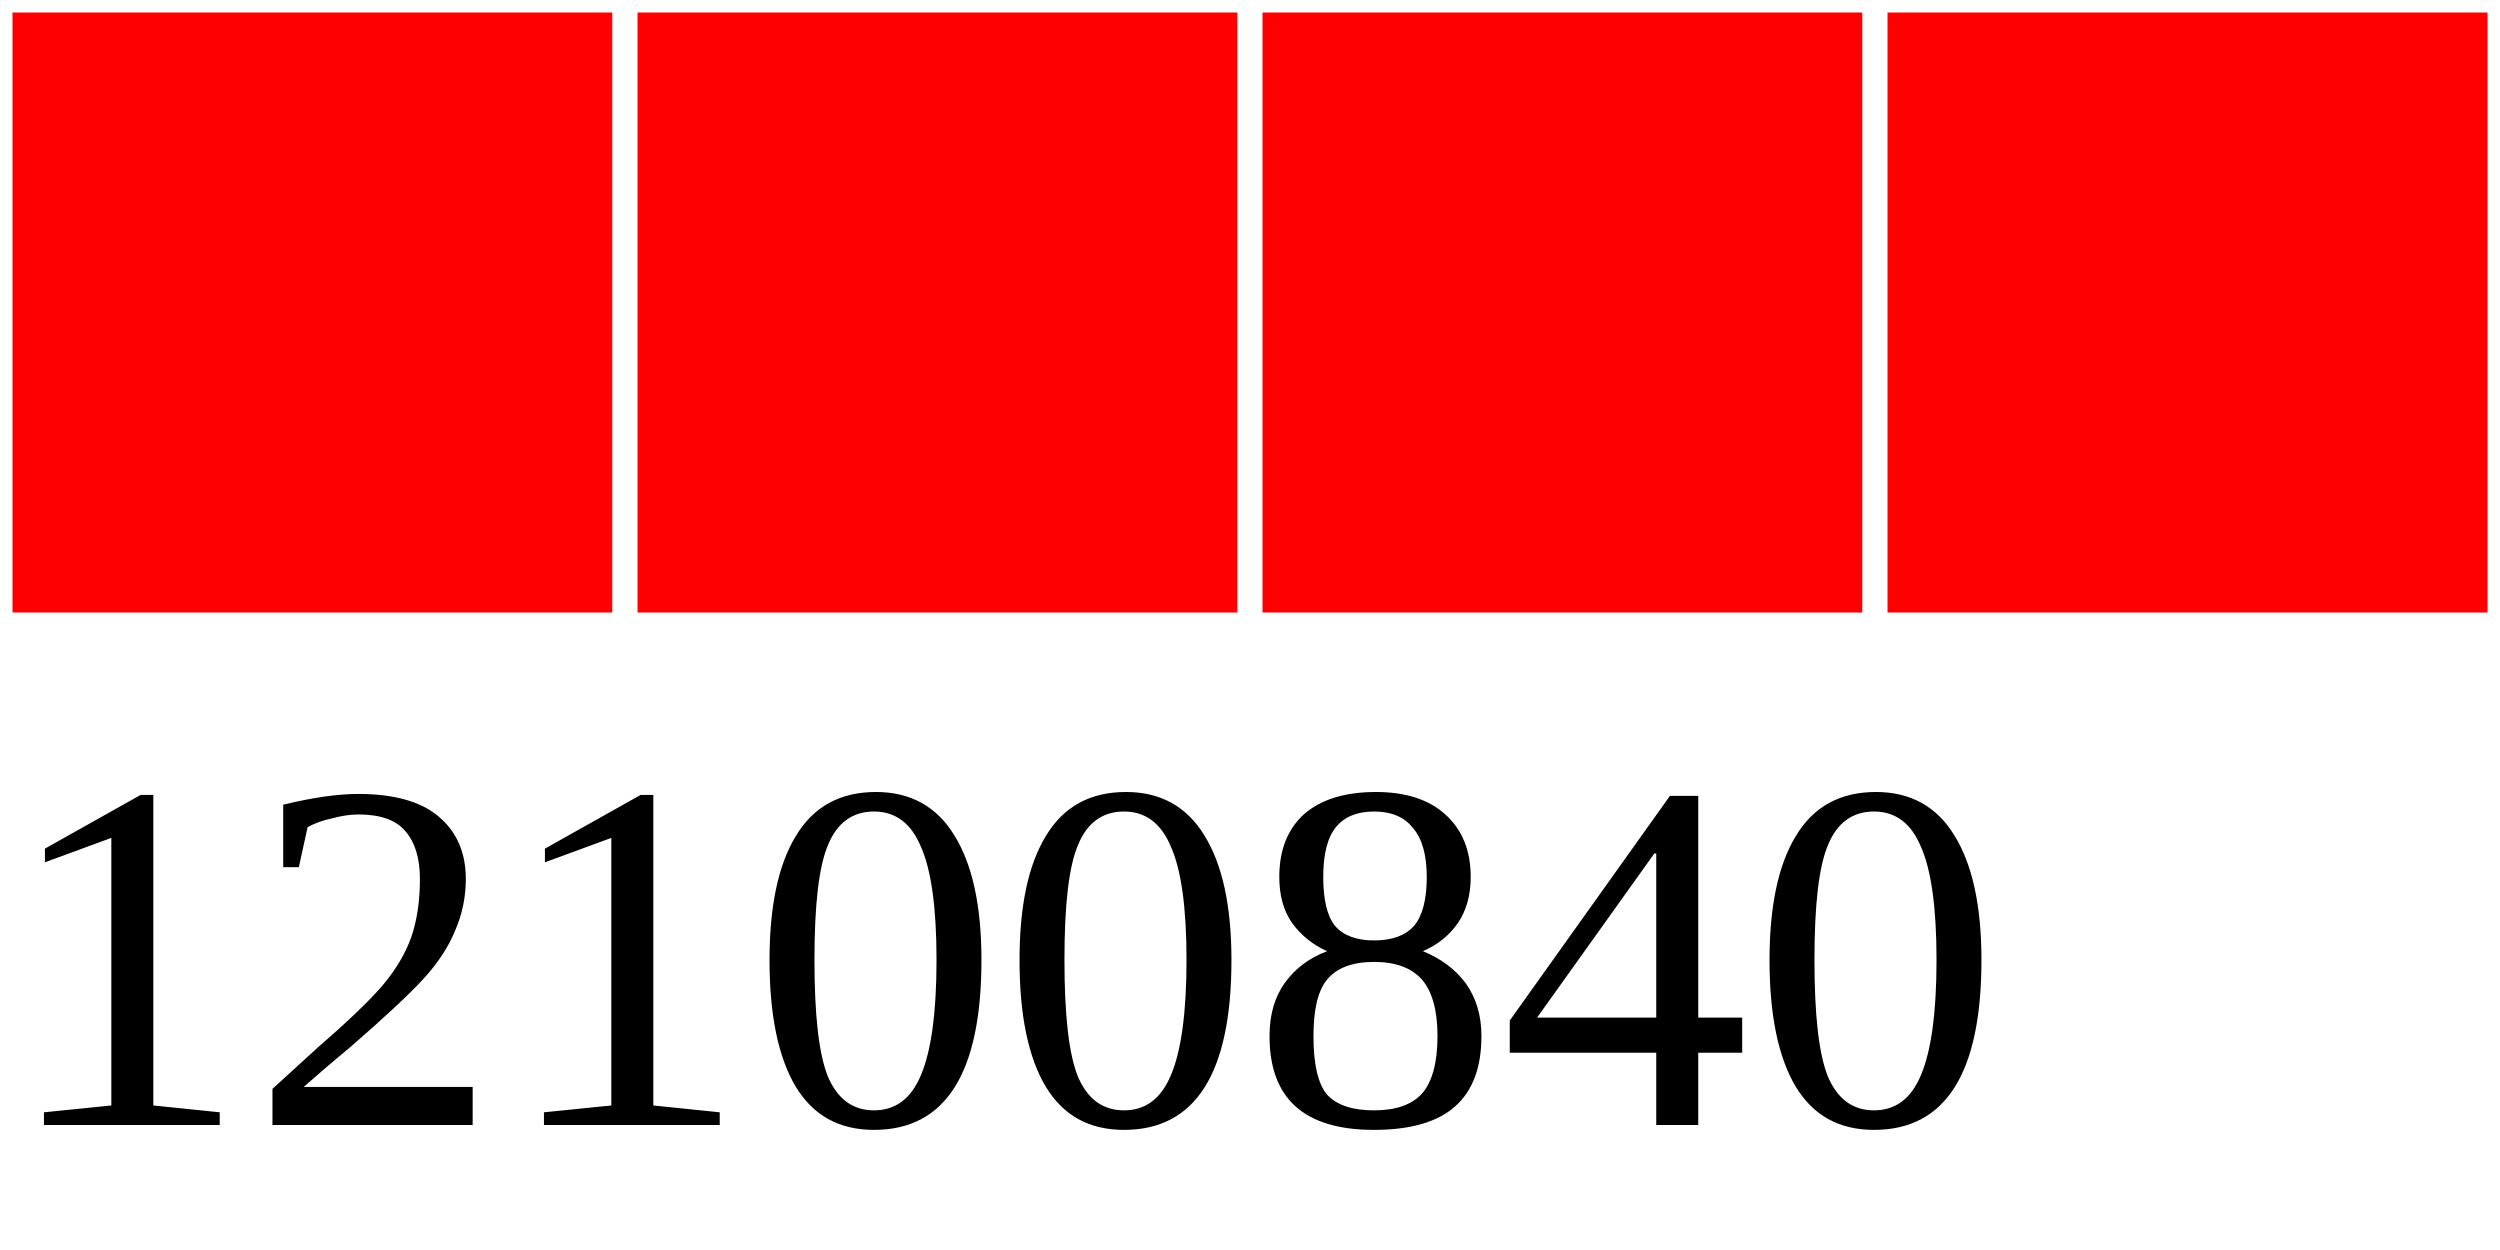
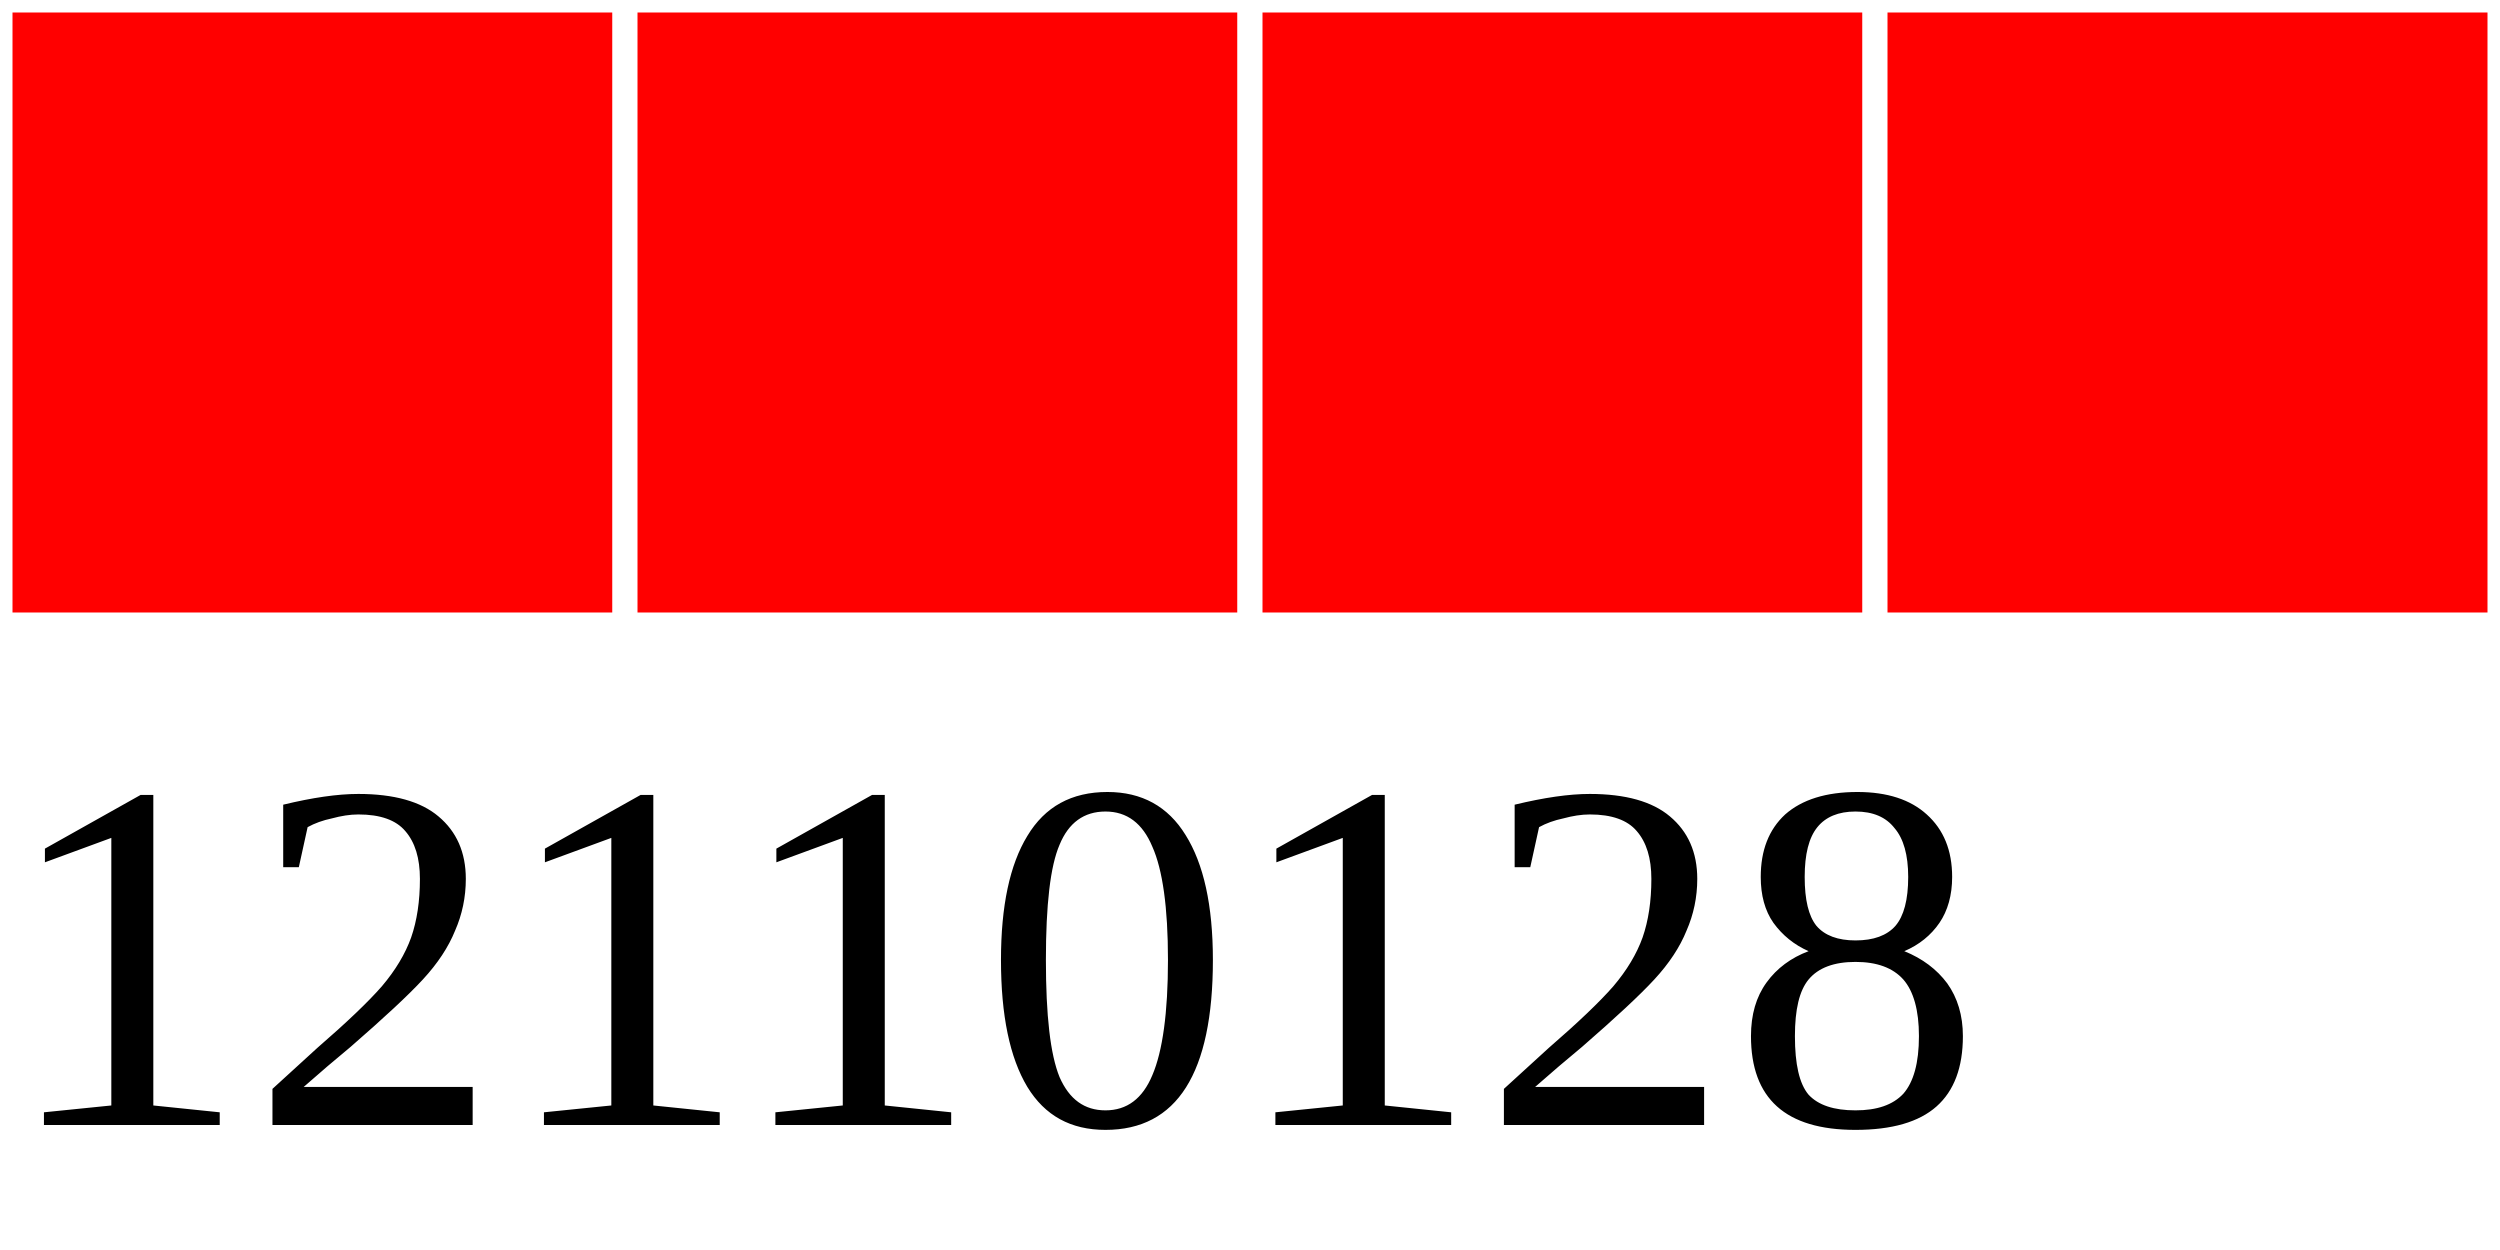
<svg xmlns="http://www.w3.org/2000/svg" width="40" height="20">
  <g>
    <rect width="10" height="10" style="fill:#FF0000;stroke-width:0.4;stroke:rgb(255,255,255)" x="0" />
    <rect width="10" height="10" style="fill:#FF0000;stroke-width:0.4;stroke:rgb(255,255,255)" x="10" />
    <rect width="10" height="10" style="fill:#FF0000;stroke-width:0.4;stroke:rgb(255,255,255)" x="20" />
    <rect width="10" height="10" style="fill:#FF0000;stroke-width:0.4;stroke:rgb(255,255,255)" x="30" />
-     <text x="0" y="18" fill="black" font-size="8">12100840</text>
+     <text x="0" y="18" fill="black" font-size="8">12110128</text>
  </g>
</svg>
